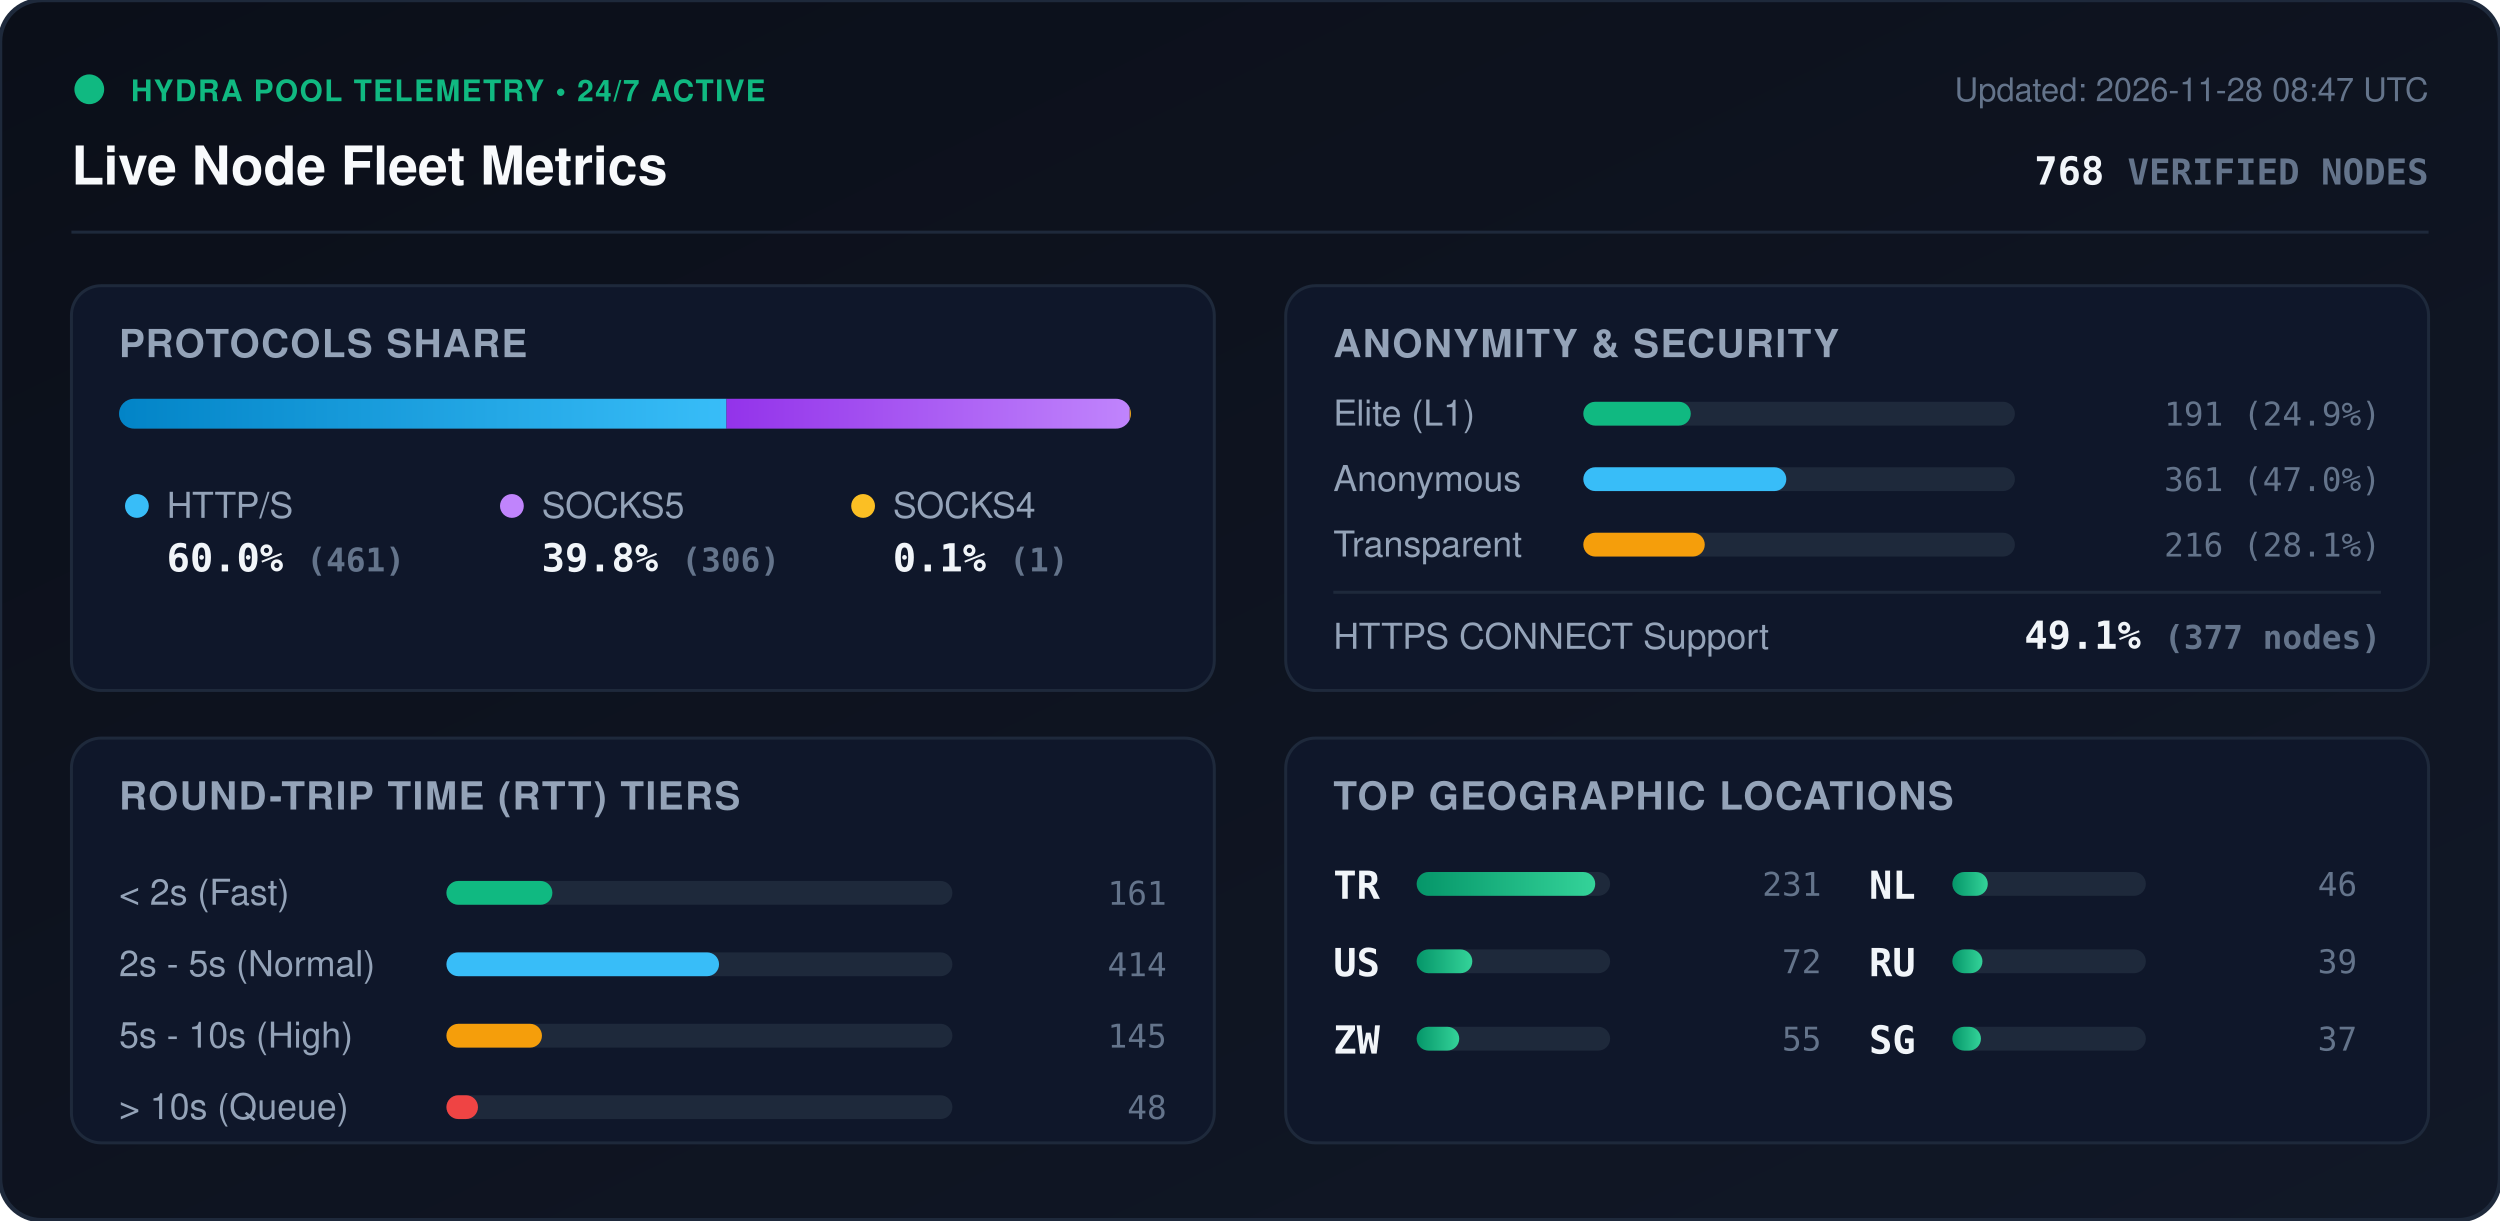
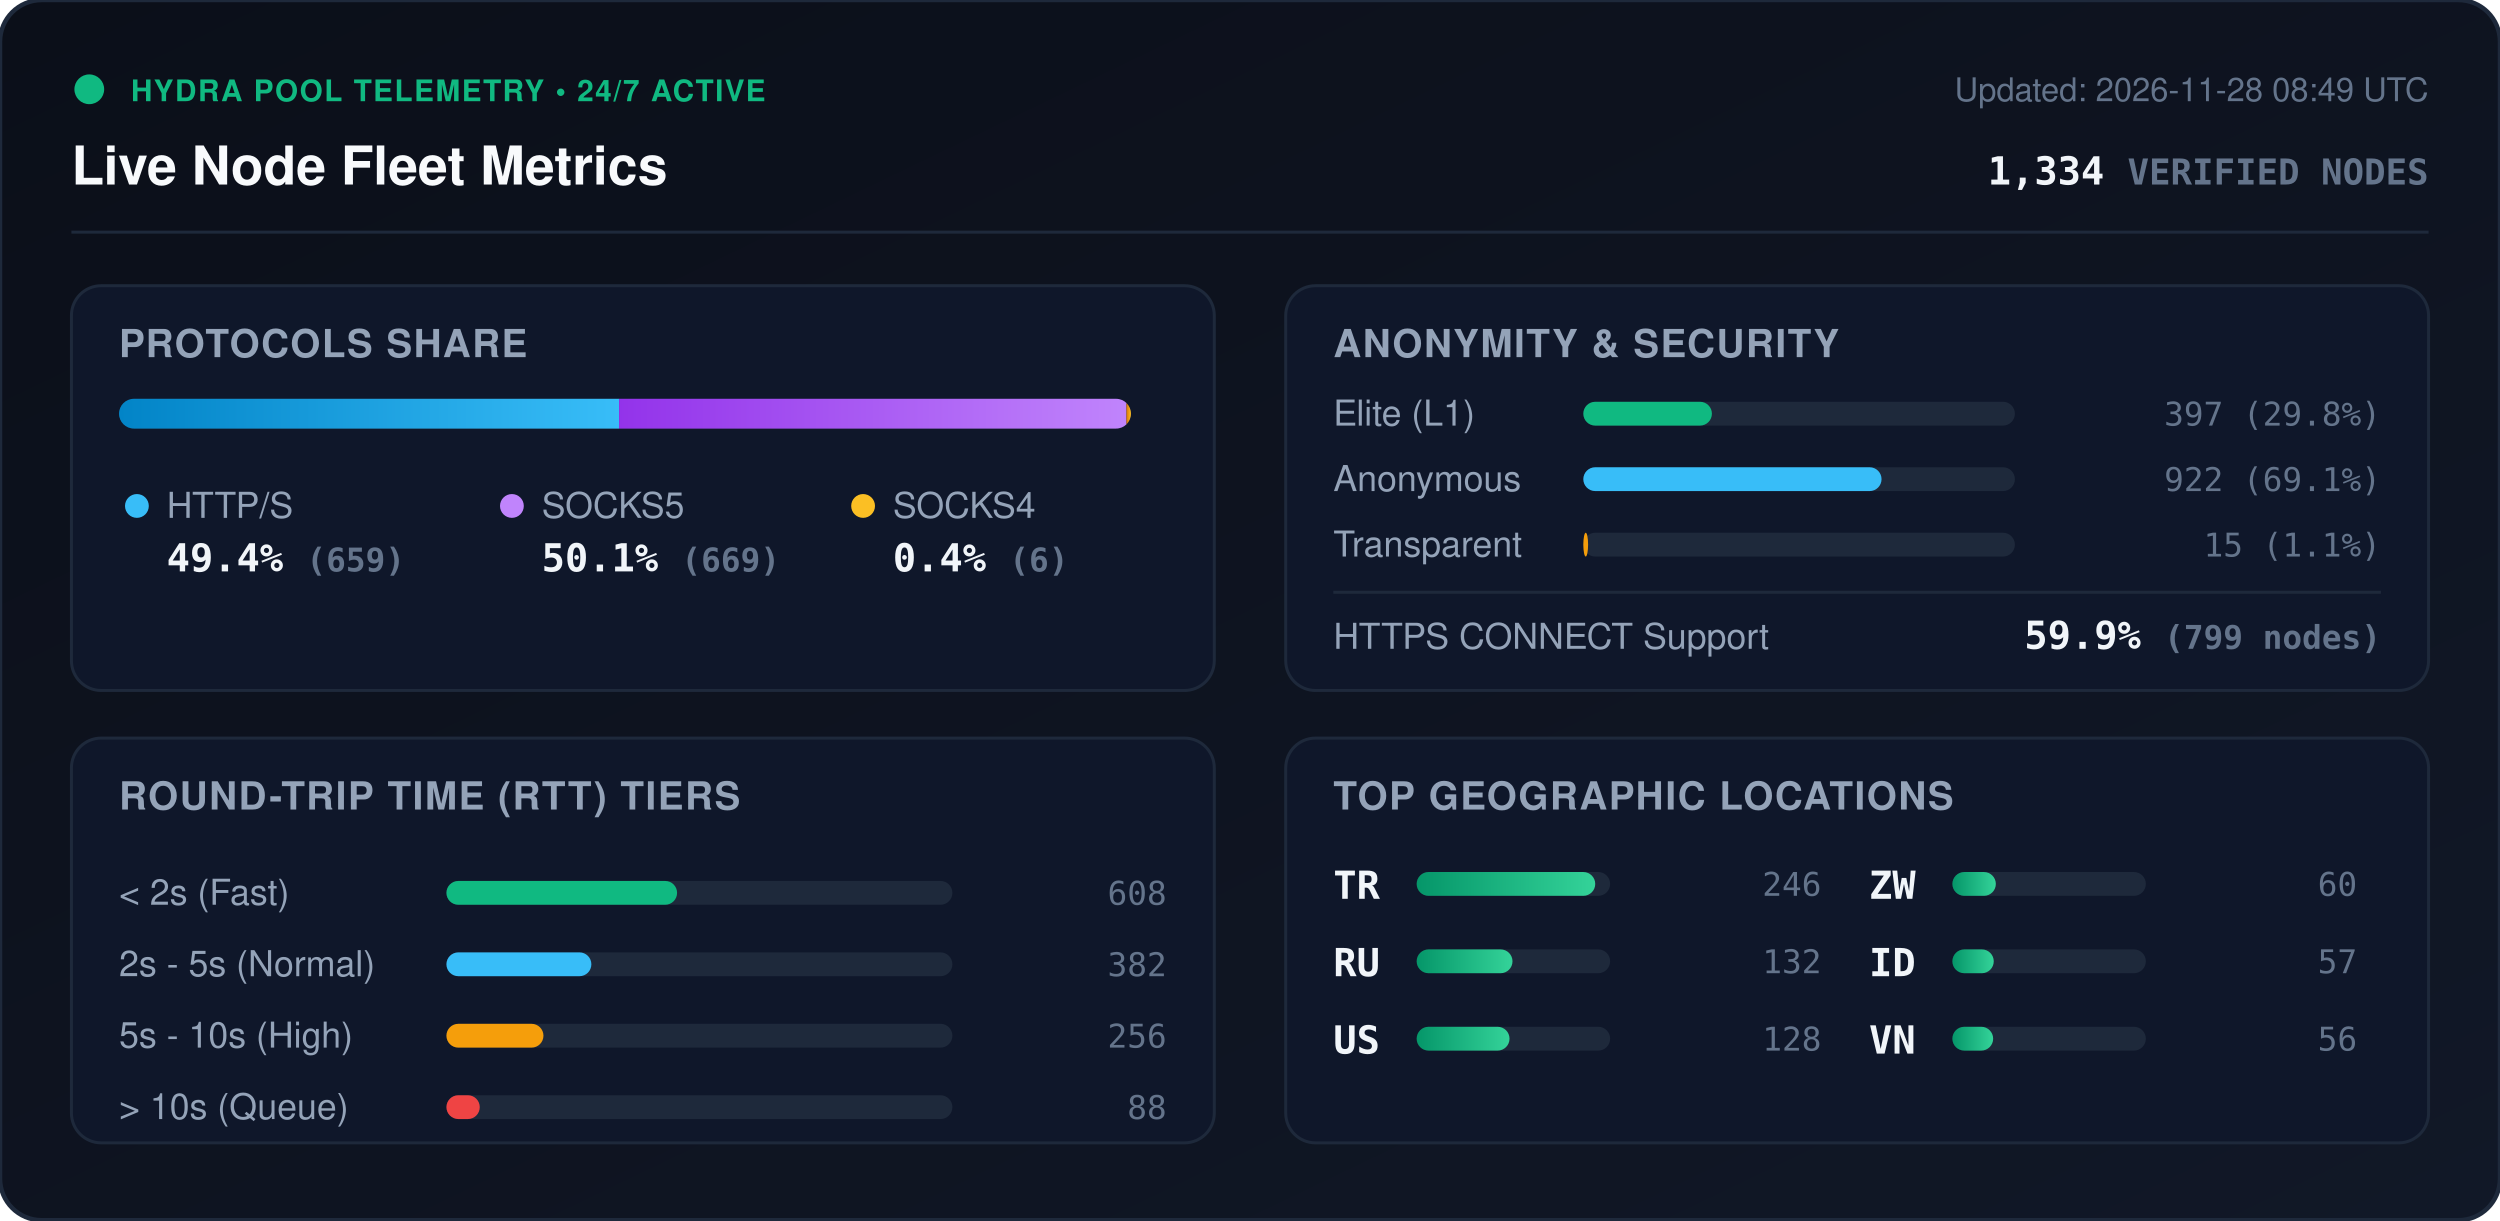
<svg xmlns="http://www.w3.org/2000/svg" viewBox="0 0 840 410" width="840" height="410" style="max-width: 100%; height: auto;">
  <defs>
    <linearGradient id="bg" x1="0%" y1="0%" x2="100%" y2="100%">
      <stop offset="0%" stop-color="#0b0f19" />
      <stop offset="100%" stop-color="#111827" />
    </linearGradient>
    <linearGradient id="bar-http" x1="0%" y1="0%" x2="100%" y2="0%">
      <stop offset="0%" stop-color="#0284c7" />
      <stop offset="100%" stop-color="#38bdf8" />
    </linearGradient>
    <linearGradient id="bar-socks5" x1="0%" y1="0%" x2="100%" y2="0%">
      <stop offset="0%" stop-color="#9333ea" />
      <stop offset="100%" stop-color="#c084fc" />
    </linearGradient>
    <linearGradient id="bar-socks4" x1="0%" y1="0%" x2="100%" y2="0%">
      <stop offset="0%" stop-color="#d97706" />
      <stop offset="100%" stop-color="#fbbf24" />
    </linearGradient>
    <linearGradient id="bar-green" x1="0%" y1="0%" x2="100%" y2="0%">
      <stop offset="0%" stop-color="#059669" />
      <stop offset="100%" stop-color="#34d399" />
    </linearGradient>
    <clipPath id="prog-track-clip">
      <rect width="340.0" height="10" rx="5" />
    </clipPath>
    <style>
      .title { font: 700 18px -apple-system, BlinkMacSystemFont, 'Segoe UI', Helvetica, Arial, sans-serif; fill: #f8fafc; }
      .sub { font: 500 11px -apple-system, BlinkMacSystemFont, 'Segoe UI', Helvetica, Arial, sans-serif; fill: #64748b; }
      .section-hdr { font: 600 13px -apple-system, BlinkMacSystemFont, 'Segoe UI', Helvetica, Arial, sans-serif; fill: #94a3b8; letter-spacing: 0.5px; }
      .metric-val { font: 700 13px -apple-system, BlinkMacSystemFont, 'Segoe UI', Helvetica, Arial, sans-serif; fill: #f1f5f9; }
      .metric-lbl { font: 500 12px -apple-system, BlinkMacSystemFont, 'Segoe UI', Helvetica, Arial, sans-serif; fill: #94a3b8; }
      .badge-txt { font: 700 10px -apple-system, BlinkMacSystemFont, 'Segoe UI', Helvetica, Arial, sans-serif; fill: #10b981; letter-spacing: 0.5px; }
      .mono { font-family: ui-monospace, SFMono-Regular, Menlo, Monaco, Consolas, monospace; }
      .pulse { animation: beacon 2s infinite ease-in-out; }
      @keyframes beacon { 0%, 100% { opacity: 1; } 50% { opacity: 0.35; } }
    </style>
  </defs>
  <rect width="840" height="410" rx="14" fill="url(#bg)" stroke="#1e293b" stroke-width="1.5" />
  <g transform="translate(24, 24)">
    <circle cx="6" cy="6" r="5" fill="#10b981" class="pulse" />
    <text x="20" y="10" class="badge-txt">HYDRA POOL TELEMETRY • 24/7 ACTIVE</text>
    <text x="0" y="38" class="title">Live Node Fleet Metrics</text>
-     <text x="792" y="10" text-anchor="end" class="sub">Updated: 2026-11-28 08:47 UTC</text>
-     <text x="792" y="38" text-anchor="end" class="metric-val mono" fill="#38bdf8">768 <tspan font-size="12" fill="#64748b">VERIFIED NODES</tspan>
+     <text x="792" y="10" text-anchor="end" class="sub">Updated: 2026-11-28 08:49 UTC</text>
+     <text x="792" y="38" text-anchor="end" class="metric-val mono" fill="#38bdf8">1,334 <tspan font-size="12" fill="#64748b">VERIFIED NODES</tspan>
    </text>
  </g>
  <line x1="24" y1="78" x2="816" y2="78" stroke="#1e293b" stroke-width="1" />
  <g transform="translate(24, 96)">
    <rect width="384" height="136" rx="10" fill="#0f172a" stroke="#1e293b" />
    <text x="16" y="24" class="section-hdr">PROTOCOLS SHARE</text>
    <g transform="translate(16, 38)">
      <rect width="340.0" height="10" rx="5" fill="#1e293b" />
      <g clip-path="url(#prog-track-clip)">
-         <rect x="0" width="204.1" height="10" fill="url(#bar-http)" />
-         <rect x="204.1" width="135.5" height="10" fill="url(#bar-socks5)" />
-         <rect x="339.6" width="0.4" height="10" fill="url(#bar-socks4)" />
+         <rect x="0" width="168.0" height="10" fill="url(#bar-http)" />
+         <rect x="168.0" width="170.5" height="10" fill="url(#bar-socks5)" />
+         <rect x="338.5" width="1.5" height="10" fill="url(#bar-socks4)" />
      </g>
    </g>
    <g transform="translate(16, 68)">
      <circle cx="6" cy="6" r="4" fill="#38bdf8" />
      <text x="16" y="10" class="metric-lbl">HTTP/S</text>
-       <text x="16" y="28" class="metric-val mono">60.0% <tspan font-size="11" fill="#64748b">(461)</tspan>
+       <text x="16" y="28" class="metric-val mono">49.4% <tspan font-size="11" fill="#64748b">(659)</tspan>
      </text>
      <circle cx="132" cy="6" r="4" fill="#c084fc" />
      <text x="142" y="10" class="metric-lbl">SOCKS5</text>
-       <text x="142" y="28" class="metric-val mono">39.8% <tspan font-size="11" fill="#64748b">(306)</tspan>
+       <text x="142" y="28" class="metric-val mono">50.1% <tspan font-size="11" fill="#64748b">(669)</tspan>
      </text>
      <circle cx="250" cy="6" r="4" fill="#fbbf24" />
      <text x="260" y="10" class="metric-lbl">SOCKS4</text>
-       <text x="260" y="28" class="metric-val mono">0.1% <tspan font-size="11" fill="#64748b">(1)</tspan>
+       <text x="260" y="28" class="metric-val mono">0.4% <tspan font-size="11" fill="#64748b">(6)</tspan>
      </text>
    </g>
  </g>
  <g transform="translate(432, 96)">
    <rect width="384" height="136" rx="10" fill="#0f172a" stroke="#1e293b" />
    <text x="16" y="24" class="section-hdr">ANONYMITY &amp; SECURITY</text>
    <text x="16" y="47" class="metric-lbl">Elite (L1)</text>
    <rect x="100" y="39" width="145.0" height="8" rx="4" fill="#1e293b" />
-     <rect x="100" y="39" width="36.1" height="8" rx="4" fill="#10b981" />
-     <text x="368" y="47" text-anchor="end" class="mono sub" fill="#e2e8f0">191 (24.9%)</text>
+     <rect x="100" y="39" width="43.2" height="8" rx="4" fill="#10b981" />
+     <text x="368" y="47" text-anchor="end" class="mono sub" fill="#e2e8f0">397 (29.8%)</text>
    <text x="16" y="69" class="metric-lbl">Anonymous</text>
    <rect x="100" y="61" width="145.0" height="8" rx="4" fill="#1e293b" />
-     <rect x="100" y="61" width="68.2" height="8" rx="4" fill="#38bdf8" />
-     <text x="368" y="69" text-anchor="end" class="mono sub" fill="#e2e8f0">361 (47.0%)</text>
+     <rect x="100" y="61" width="100.2" height="8" rx="4" fill="#38bdf8" />
+     <text x="368" y="69" text-anchor="end" class="mono sub" fill="#e2e8f0">922 (69.1%)</text>
    <text x="16" y="91" class="metric-lbl">Transparent</text>
    <rect x="100" y="83" width="145.0" height="8" rx="4" fill="#1e293b" />
-     <rect x="100" y="83" width="40.8" height="8" rx="4" fill="#f59e0b" />
-     <text x="368" y="91" text-anchor="end" class="mono sub" fill="#e2e8f0">216 (28.1%)</text>
+     <rect x="100" y="83" width="1.6" height="8" rx="4" fill="#f59e0b" />
+     <text x="368" y="91" text-anchor="end" class="mono sub" fill="#e2e8f0">15 (1.1%)</text>
    <line x1="16" y1="103" x2="368" y2="103" stroke="#1e293b" stroke-width="1" />
    <text x="16" y="122" class="metric-lbl">HTTPS CONNECT Support</text>
-     <text x="368" y="122" text-anchor="end" class="metric-val mono" fill="#34d399">49.1% <tspan font-size="11" fill="#64748b">(377 nodes)</tspan>
+     <text x="368" y="122" text-anchor="end" class="metric-val mono" fill="#34d399">59.9% <tspan font-size="11" fill="#64748b">(799 nodes)</tspan>
    </text>
  </g>
  <g transform="translate(24, 248)">
    <rect width="384" height="136" rx="10" fill="#0f172a" stroke="#1e293b" />
    <text x="16" y="24" class="section-hdr">ROUND-TRIP TIME (RTT) TIERS</text>
    <g transform="translate(16, 42)">
      <text x="0" y="14" class="metric-lbl">&lt; 2s (Fast)</text>
      <rect x="110" y="6" width="170" height="8" rx="4" fill="#1e293b" />
-       <rect x="110" y="6" width="35.6" height="8" rx="4" fill="#10b981" />
-       <text x="352" y="14" text-anchor="end" class="mono sub">161</text>
+       <rect x="110" y="6" width="77.5" height="8" rx="4" fill="#10b981" />
+       <text x="352" y="14" text-anchor="end" class="mono sub">608</text>
      <text x="0" y="38" class="metric-lbl">2s - 5s (Normal)</text>
      <rect x="110" y="30" width="170" height="8" rx="4" fill="#1e293b" />
-       <rect x="110" y="30" width="91.6" height="8" rx="4" fill="#38bdf8" />
-       <text x="352" y="38" text-anchor="end" class="mono sub">414</text>
+       <rect x="110" y="30" width="48.7" height="8" rx="4" fill="#38bdf8" />
+       <text x="352" y="38" text-anchor="end" class="mono sub">382</text>
      <text x="0" y="62" class="metric-lbl">5s - 10s (High)</text>
      <rect x="110" y="54" width="170" height="8" rx="4" fill="#1e293b" />
-       <rect x="110" y="54" width="32.1" height="8" rx="4" fill="#f59e0b" />
-       <text x="352" y="62" text-anchor="end" class="mono sub">145</text>
+       <rect x="110" y="54" width="32.6" height="8" rx="4" fill="#f59e0b" />
+       <text x="352" y="62" text-anchor="end" class="mono sub">256</text>
      <text x="0" y="86" class="metric-lbl">&gt; 10s (Queue)</text>
      <rect x="110" y="78" width="170" height="8" rx="4" fill="#1e293b" />
-       <rect x="110" y="78" width="10.6" height="8" rx="4" fill="#ef4444" />
-       <text x="352" y="86" text-anchor="end" class="mono sub">48</text>
+       <rect x="110" y="78" width="11.2" height="8" rx="4" fill="#ef4444" />
+       <text x="352" y="86" text-anchor="end" class="mono sub">88</text>
    </g>
  </g>
  <g transform="translate(432, 248)">
    <rect width="384" height="136" rx="10" fill="#0f172a" stroke="#1e293b" />
    <text x="16" y="24" class="section-hdr">TOP GEOGRAPHIC LOCATIONS</text>
    <g transform="translate(16, 42)">
      <g transform="translate(0, 0)">
        <text x="0" y="12" class="mono metric-val" font-size="12">TR</text>
        <rect x="28" y="3" width="65" height="8" rx="4" fill="#1e293b" />
        <rect x="28" y="3" width="60.0" height="8" rx="4" fill="url(#bar-green)" />
-         <text x="164" y="11" text-anchor="end" class="mono sub">231</text>
+         <text x="164" y="11" text-anchor="end" class="mono sub">246</text>
      </g>
      <g transform="translate(0, 26)">
+         <text x="0" y="12" class="mono metric-val" font-size="12">RU</text>
+         <rect x="28" y="3" width="65" height="8" rx="4" fill="#1e293b" />
+         <rect x="28" y="3" width="32.2" height="8" rx="4" fill="url(#bar-green)" />
+         <text x="164" y="11" text-anchor="end" class="mono sub">132</text>
+       </g>
+       <g transform="translate(0, 52)">
        <text x="0" y="12" class="mono metric-val" font-size="12">US</text>
        <rect x="28" y="3" width="65" height="8" rx="4" fill="#1e293b" />
-         <rect x="28" y="3" width="18.7" height="8" rx="4" fill="url(#bar-green)" />
-         <text x="164" y="11" text-anchor="end" class="mono sub">72</text>
+         <rect x="28" y="3" width="31.2" height="8" rx="4" fill="url(#bar-green)" />
+         <text x="164" y="11" text-anchor="end" class="mono sub">128</text>
      </g>
-       <g transform="translate(0, 52)">
+       <g transform="translate(180, 0)">
        <text x="0" y="12" class="mono metric-val" font-size="12">ZW</text>
        <rect x="28" y="3" width="65" height="8" rx="4" fill="#1e293b" />
-         <rect x="28" y="3" width="14.3" height="8" rx="4" fill="url(#bar-green)" />
-         <text x="164" y="11" text-anchor="end" class="mono sub">55</text>
-       </g>
-       <g transform="translate(180, 0)">
-         <text x="0" y="12" class="mono metric-val" font-size="12">NL</text>
-         <rect x="28" y="3" width="65" height="8" rx="4" fill="#1e293b" />
-         <rect x="28" y="3" width="11.9" height="8" rx="4" fill="url(#bar-green)" />
-         <text x="164" y="11" text-anchor="end" class="mono sub">46</text>
+         <rect x="28" y="3" width="14.6" height="8" rx="4" fill="url(#bar-green)" />
+         <text x="164" y="11" text-anchor="end" class="mono sub">60</text>
      </g>
      <g transform="translate(180, 26)">
-         <text x="0" y="12" class="mono metric-val" font-size="12">RU</text>
+         <text x="0" y="12" class="mono metric-val" font-size="12">ID</text>
        <rect x="28" y="3" width="65" height="8" rx="4" fill="#1e293b" />
-         <rect x="28" y="3" width="10.1" height="8" rx="4" fill="url(#bar-green)" />
-         <text x="164" y="11" text-anchor="end" class="mono sub">39</text>
+         <rect x="28" y="3" width="13.9" height="8" rx="4" fill="url(#bar-green)" />
+         <text x="164" y="11" text-anchor="end" class="mono sub">57</text>
      </g>
      <g transform="translate(180, 52)">
-         <text x="0" y="12" class="mono metric-val" font-size="12">SG</text>
+         <text x="0" y="12" class="mono metric-val" font-size="12">VN</text>
        <rect x="28" y="3" width="65" height="8" rx="4" fill="#1e293b" />
-         <rect x="28" y="3" width="9.6" height="8" rx="4" fill="url(#bar-green)" />
-         <text x="164" y="11" text-anchor="end" class="mono sub">37</text>
+         <rect x="28" y="3" width="13.7" height="8" rx="4" fill="url(#bar-green)" />
+         <text x="164" y="11" text-anchor="end" class="mono sub">56</text>
      </g>
    </g>
  </g>
</svg>
